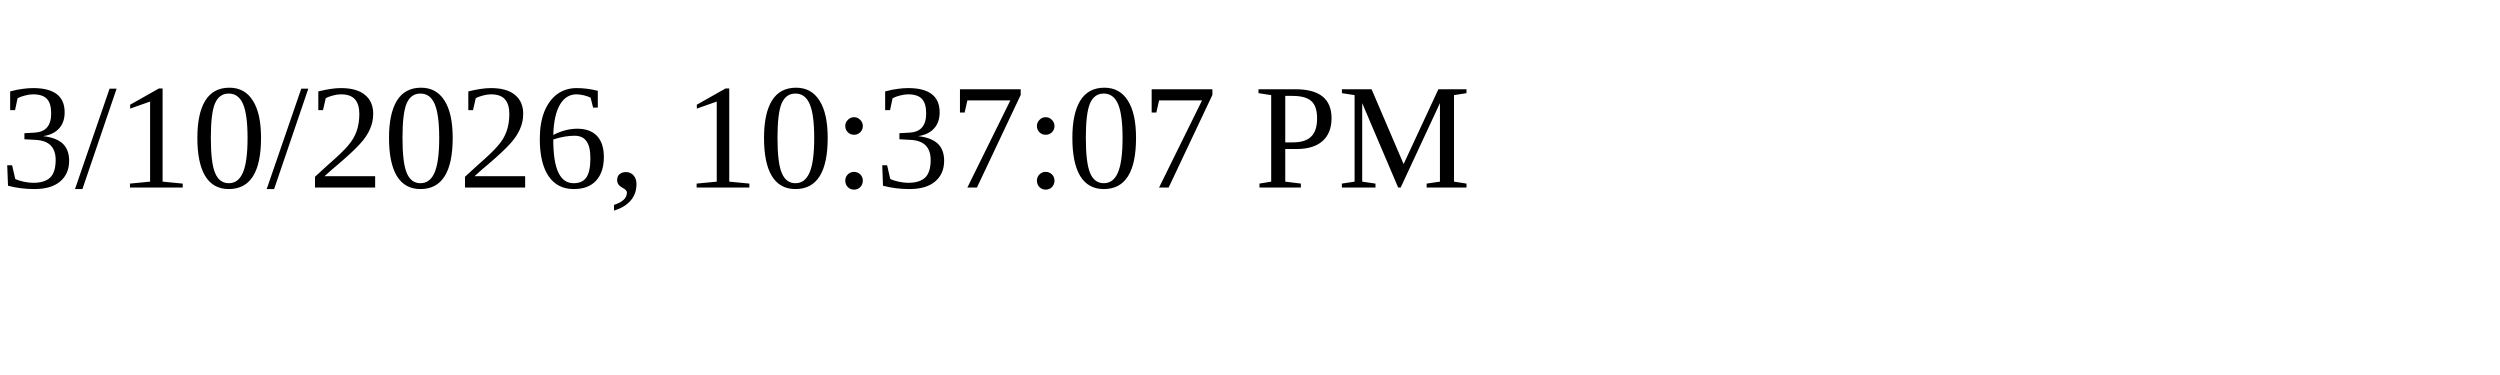
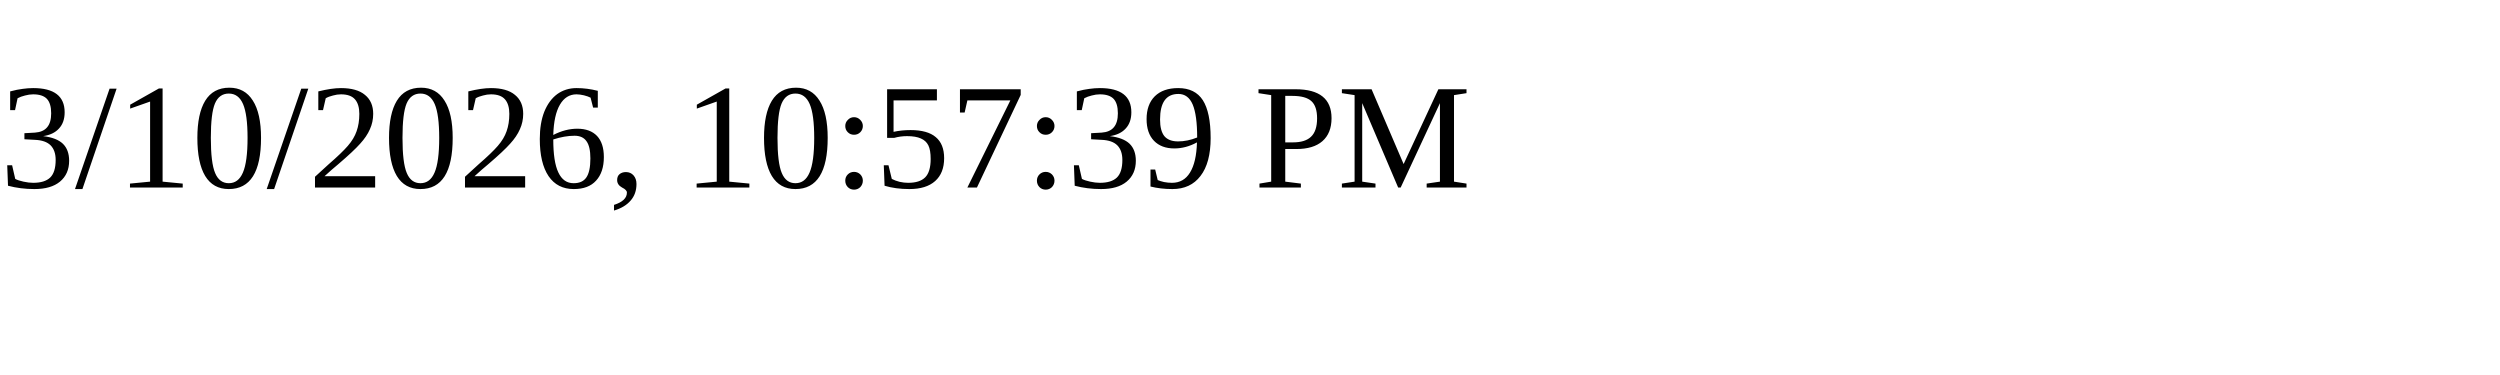
<svg xmlns="http://www.w3.org/2000/svg" height="30" width="200">
-   <text x="0" y="15">3/10/2026, 10:37:07 PM</text>
+   <text x="0" y="15">3/10/2026, 10:57:39 PM</text>
</svg>
